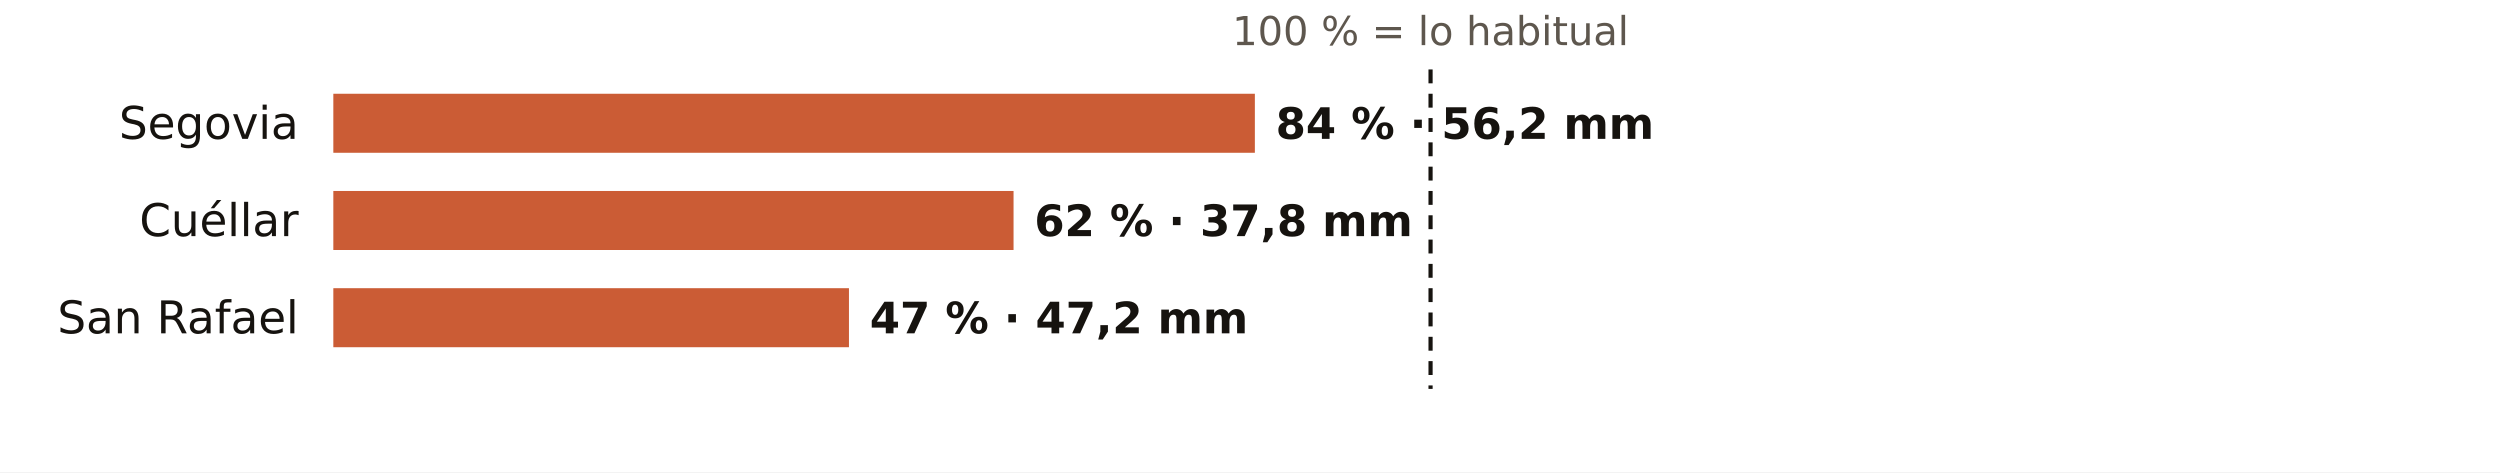
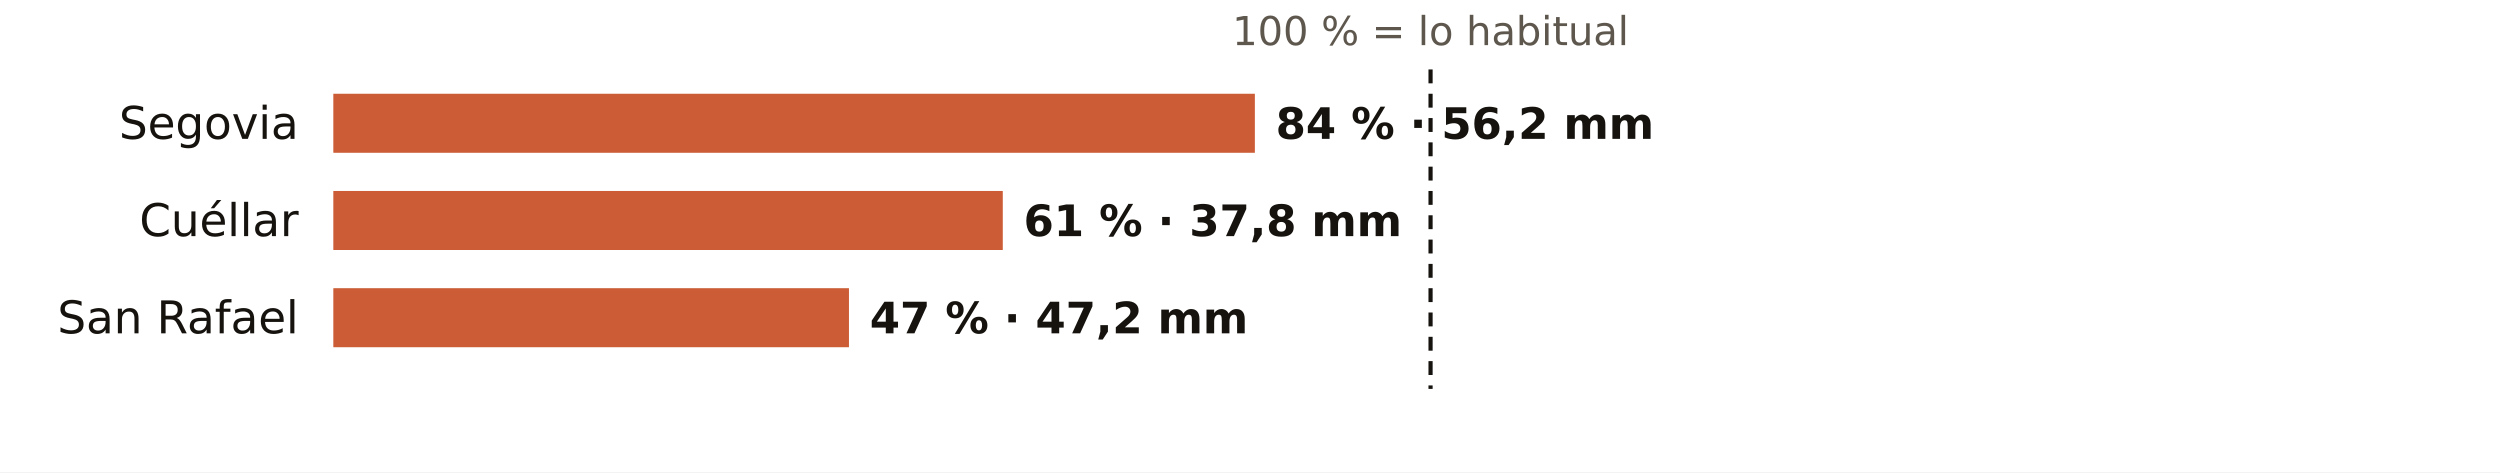
<svg xmlns="http://www.w3.org/2000/svg" viewBox="0 0 720 136" width="720" height="136" role="img" aria-label="El otoño en los pluviómetros de AEMET de Segovia: % de lo habitual">
  <rect width="720" height="136" fill="#FFFFFF" />
  <text x="412.0" y="13.0" font-size="11.5" fill="#5E574E" text-anchor="middle" font-weight="400" font-family="Public Sans, DejaVu Sans, Arial, sans-serif">100 % = lo habitual</text>
  <text x="86.0" y="40.0" font-size="13" fill="#16130F" text-anchor="end" font-weight="500" font-family="Public Sans, DejaVu Sans, Arial, sans-serif">Segovia</text>
  <rect x="96" y="27" width="265.4" height="17" fill="#C4461A" opacity="0.88" />
  <text x="367.4" y="40.0" font-size="12.5" fill="#16130F" text-anchor="start" font-weight="600" font-family="Public Sans, DejaVu Sans, Arial, sans-serif">84 % · 56,2 mm</text>
  <text x="86.0" y="68.0" font-size="13" fill="#16130F" text-anchor="end" font-weight="500" font-family="Public Sans, DejaVu Sans, Arial, sans-serif">Cuéllar</text>
-   <rect x="96" y="55" width="195.9" height="17" fill="#C4461A" opacity="0.88" />
-   <text x="297.9" y="68.0" font-size="12.5" fill="#16130F" text-anchor="start" font-weight="600" font-family="Public Sans, DejaVu Sans, Arial, sans-serif">62 % · 37,8 mm</text>
+   <rect x="96" y="55" width="192.8" height="17" fill="#C4461A" opacity="0.88" />
+   <text x="294.8" y="68.0" font-size="12.5" fill="#16130F" text-anchor="start" font-weight="600" font-family="Public Sans, DejaVu Sans, Arial, sans-serif">61 % · 37,8 mm</text>
  <text x="86.0" y="96.0" font-size="13" fill="#16130F" text-anchor="end" font-weight="500" font-family="Public Sans, DejaVu Sans, Arial, sans-serif">San Rafael</text>
  <rect x="96" y="83" width="148.5" height="17" fill="#C4461A" opacity="0.88" />
  <text x="250.5" y="96.0" font-size="12.5" fill="#16130F" text-anchor="start" font-weight="600" font-family="Public Sans, DejaVu Sans, Arial, sans-serif">47 % · 47,2 mm</text>
  <line x1="412.0" x2="412.0" y1="20" y2="112" stroke="#16130F" stroke-width="1.2" stroke-dasharray="4 3" />
</svg>
